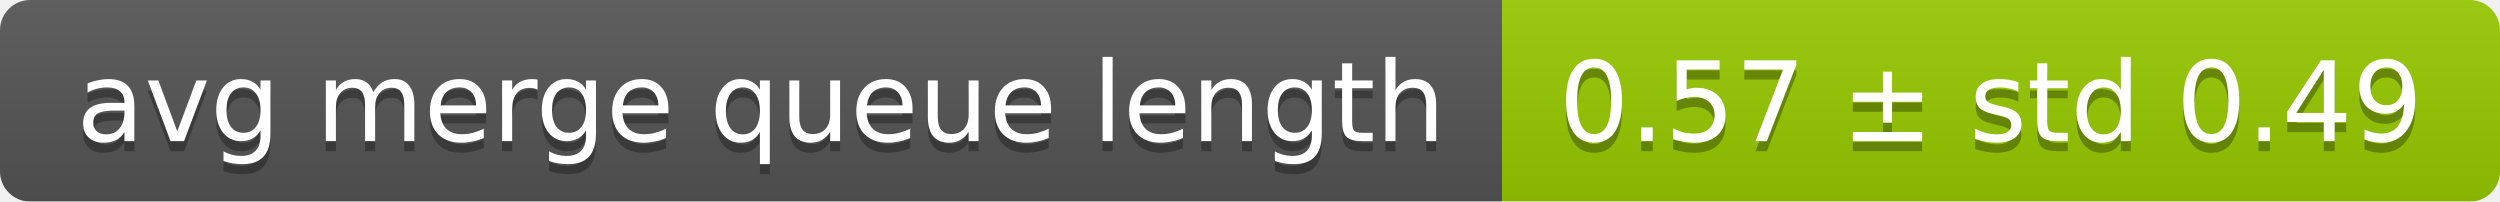
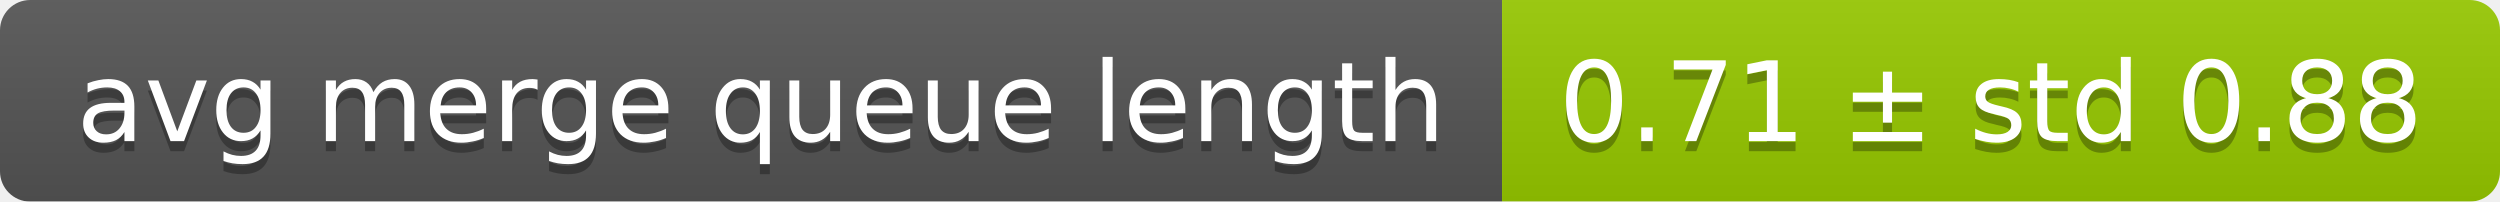
<svg xmlns="http://www.w3.org/2000/svg" width="248" height="20">
  <linearGradient id="smooth" x2="0" y2="100%">
    <stop offset="0" stop-color="#bbb" stop-opacity=".1" />
    <stop offset="1" stop-opacity=".1" />
  </linearGradient>
  <mask id="round">
    <rect width="248" height="20" rx="3" fill="#fff" />
  </mask>
  <g mask="url(#round)">
    <rect width="149" height="20" fill="#555" />
    <rect x="149" width="99" height="20" fill="#97ca00" />
    <rect width="248" height="20" fill="url(#smooth)" />
  </g>
  <g fill="#fff" text-anchor="middle" font-family="DejaVu Sans,Verdana,Geneva,sans-serif" font-size="11">
    <text x="75.5" y="15" fill="#010101" fill-opacity=".3">avg merge queue length</text>
    <text x="75.5" y="14">avg merge queue length</text>
-     <text x="197.5" y="15" fill="#010101" fill-opacity=".3">0.57 ± std 0.49</text>
-     <text x="197.5" y="14">0.57 ± std 0.49</text>
+     <text x="197.5" y="15" fill="#010101" fill-opacity=".3">0.71 ± std 0.88</text>
+     <text x="197.5" y="14">0.71 ± std 0.88</text>
  </g>
</svg>
